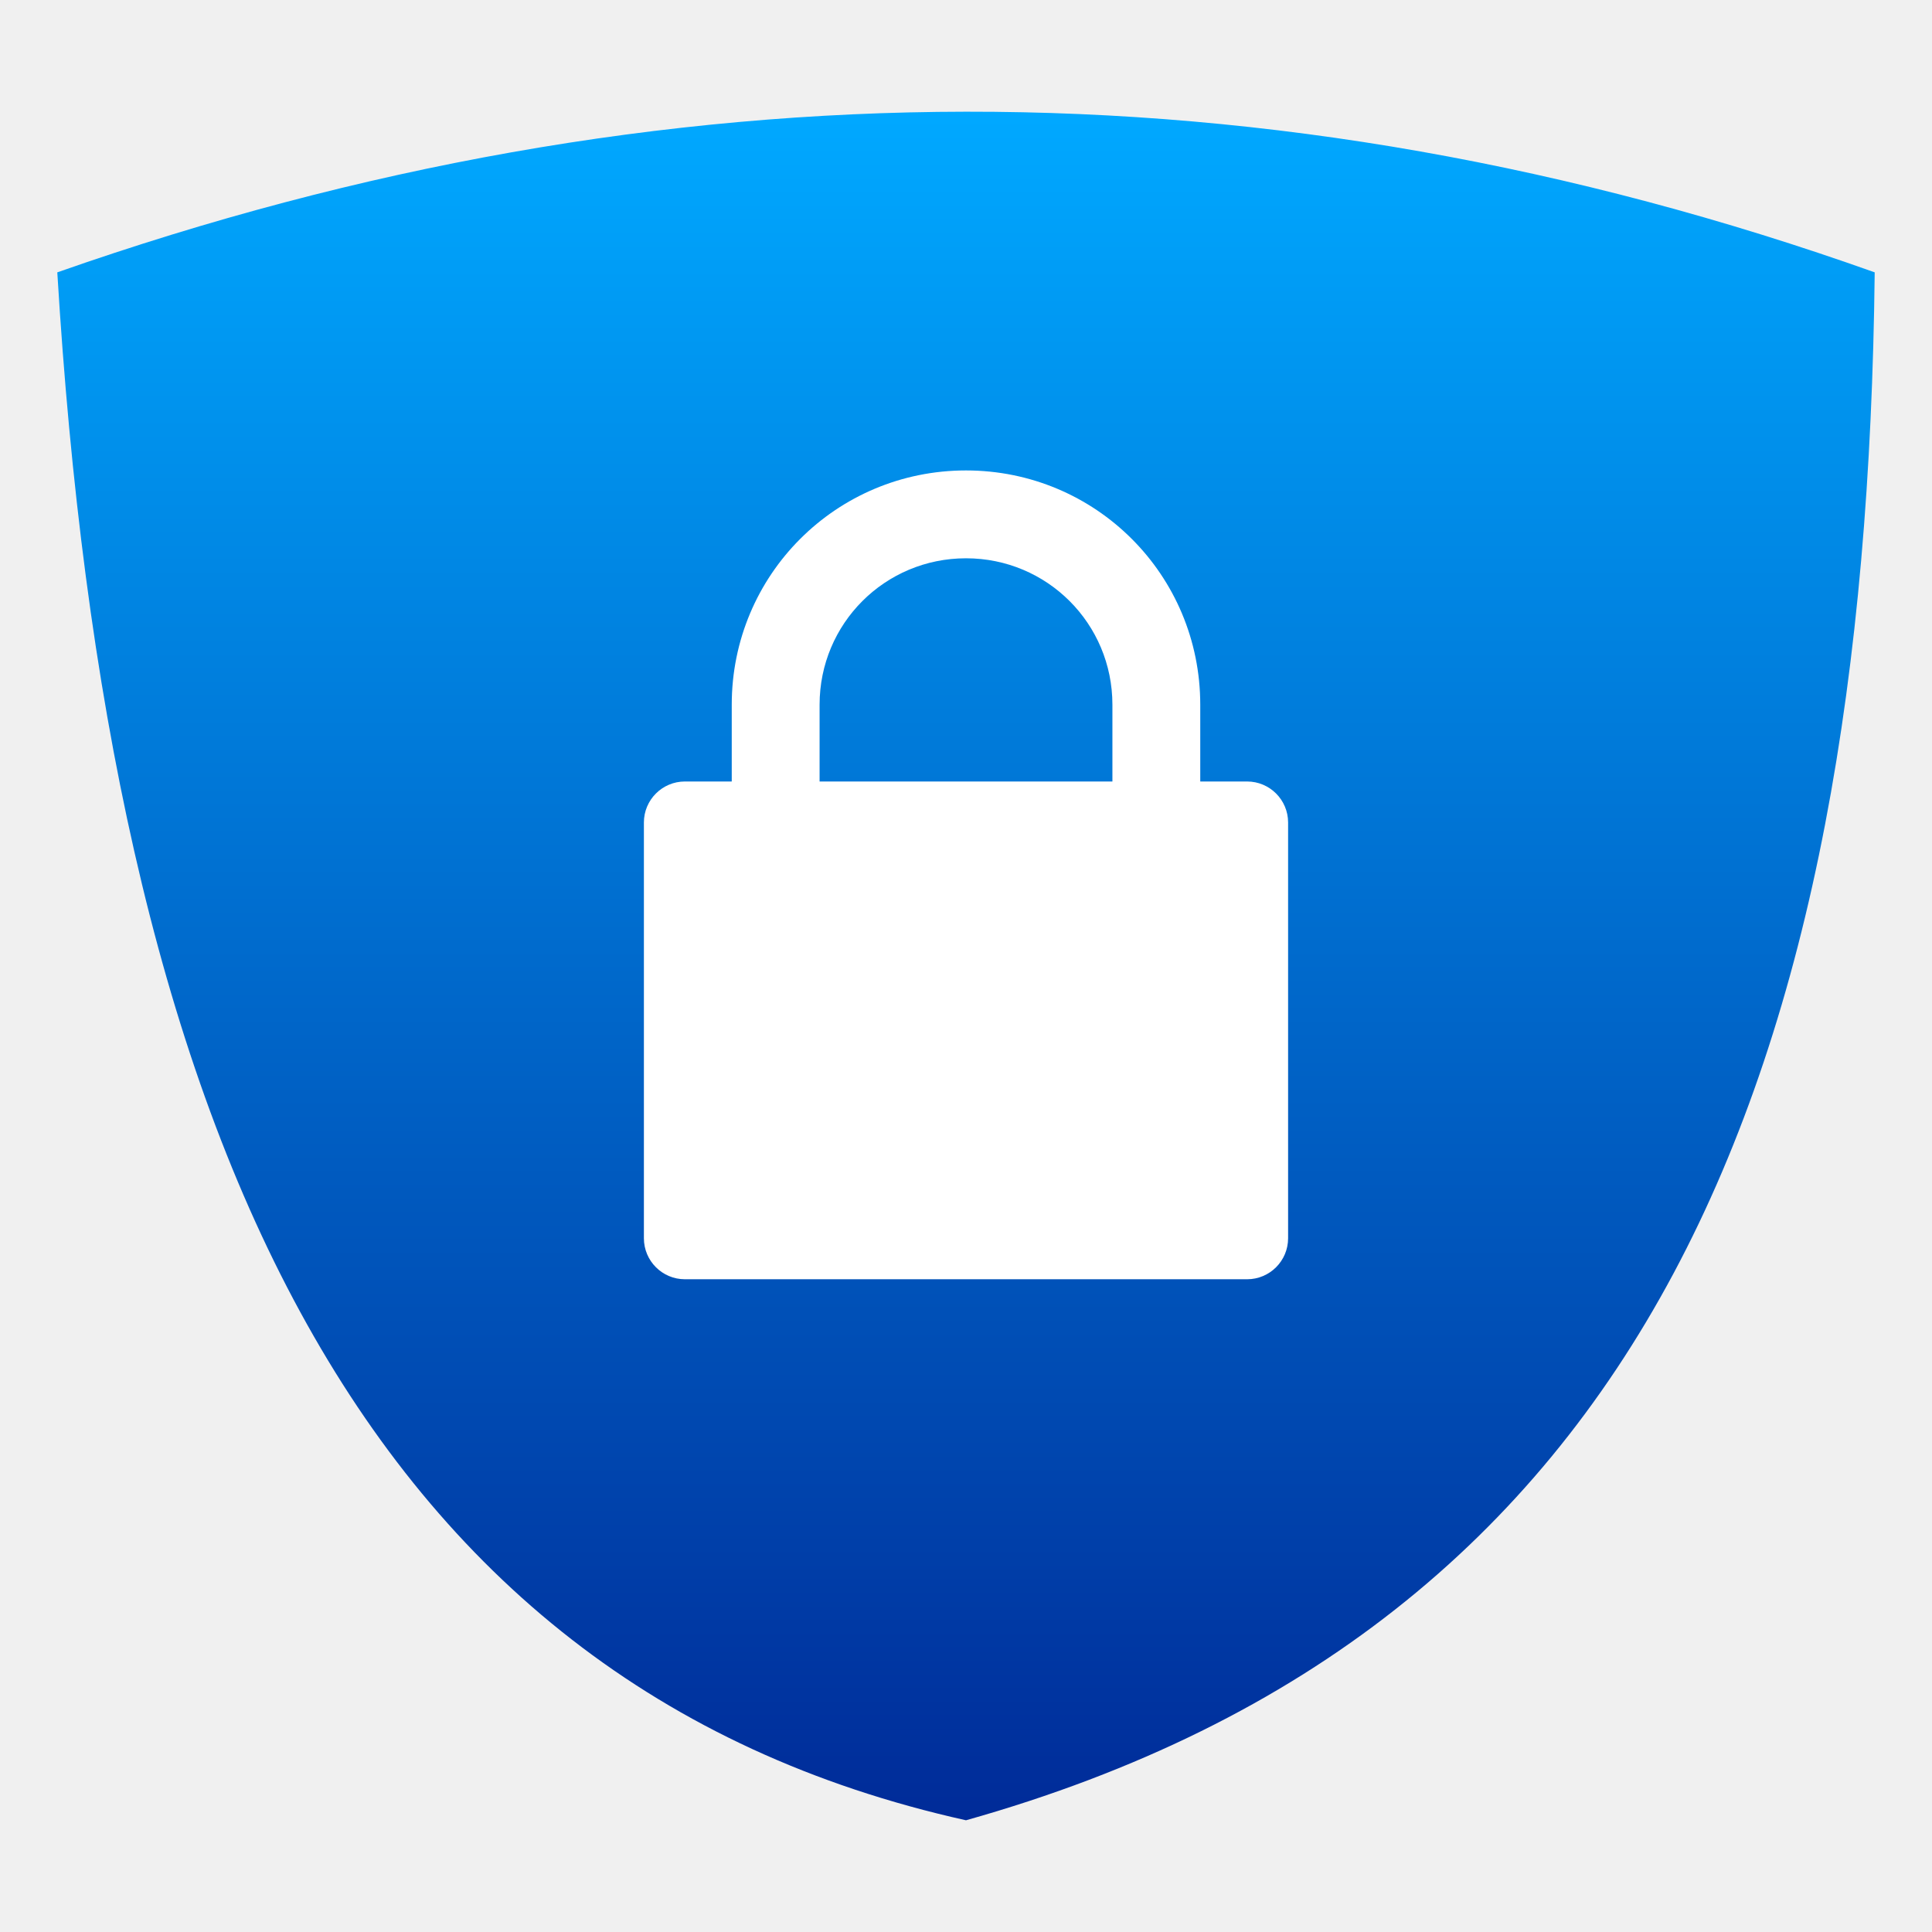
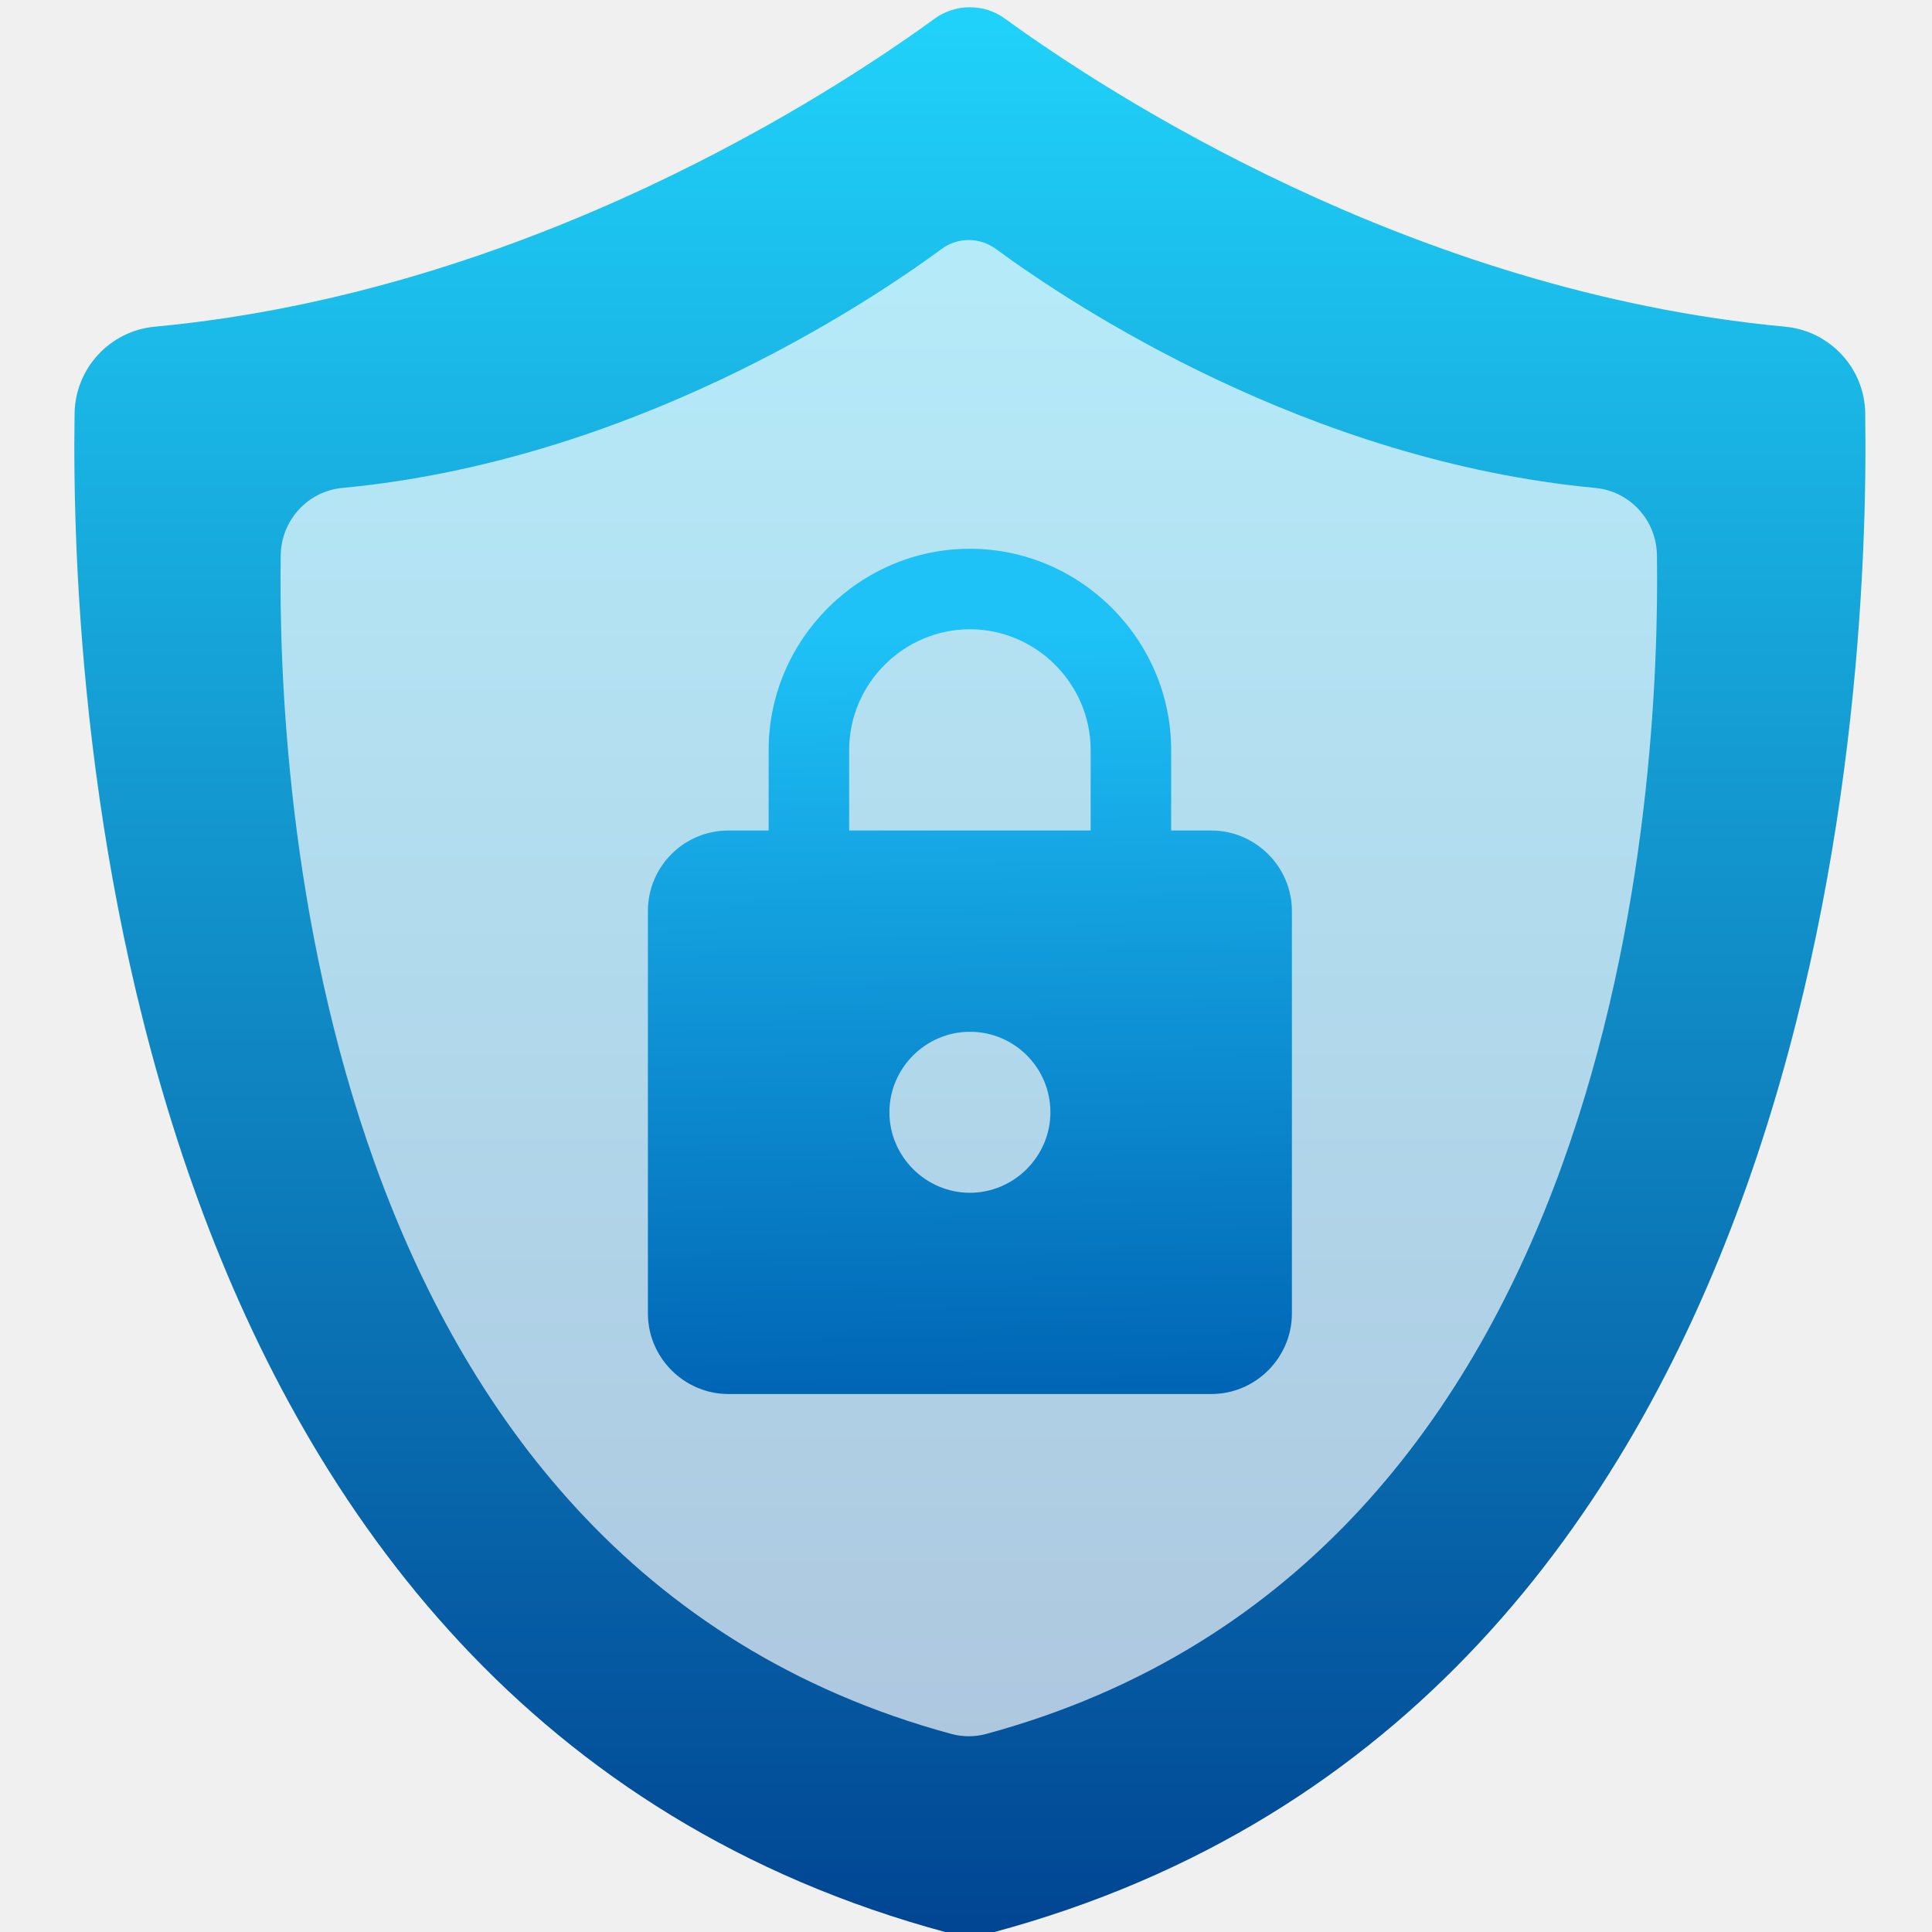
- <svg xmlns="http://www.w3.org/2000/svg" style="clip-rule:evenodd;fill-rule:evenodd;stroke-linejoin:round;stroke-miterlimit:2" version="1.1" viewBox="0 0 64 64">
-   <path d="m32 60.299c-20.366-4.532-28.413-23.277-30.102-51.277 20.068-7.047 40.136-7.144 60.204 0-0.291 26.453-7.456 44.903-30.102 51.277z" style="fill:url(#_Linear1)" />
-   <path d="m24.24 25.888v-2.544c0-4.299 3.461-7.76 7.76-7.76s7.76 3.461 7.76 7.76v2.544h1.552c0.749 0 1.358 0.608 1.358 1.358v13.773c0 0.75-0.609 1.358-1.358 1.358h-18.624c-0.749 0-1.358-0.608-1.358-1.358v-13.773c0-0.75 0.609-1.358 1.358-1.358h1.552zm12.61 0v-2.544c0-2.687-2.163-4.85-4.85-4.85s-4.85 2.163-4.85 4.85v2.544h9.7z" style="fill-rule:nonzero;fill:#fff" />
+ <svg xmlns="http://www.w3.org/2000/svg" style="clip-rule:evenodd;fill-rule:evenodd;stroke-linejoin:round;stroke-miterlimit:1.414" version="1.1" viewBox="0 0 48 48">
+   <path d="m46.341 10.269c-0.014-1.123-0.879-2.05-1.997-2.153-9.291-0.869-16.873-5.834-19.373-7.651-0.522-0.38-1.23-0.38-1.753 0-2.494 1.817-10.077 6.782-19.368 7.651-1.118 0.103-1.977 1.03-1.997 2.153-0.112 7.329 1.065 32.209 21.683 37.746 0.366 0.097 0.752 0.097 1.118 0 20.618-5.532 21.795-30.417 21.687-37.746z" style="fill-rule:nonzero;fill:url(#_Linear1)" />
+   <path d="m41.166 13.792c-0.011-0.871-0.675-1.591-1.535-1.67-7.14-0.675-12.968-4.527-14.889-5.937-0.402-0.295-0.946-0.295-1.347 0-1.918 1.41-7.745 5.262-14.886 5.937-0.859 0.079-1.52 0.799-1.535 1.67-0.086 5.687 0.818 24.992 16.665 29.288 0.281 0.076 0.578 0.076 0.859 0 15.846-4.292 16.75-23.601 16.668-29.288z" style="fill-opacity:.675;fill-rule:nonzero;fill:#fff" />
+   <path d="m24.097 29.634c1.097 0 2-0.903 2-2 0-1.11-0.9-2-2-2-1.097 0-2 0.903-2 2s0.903 2 2 2m6-9c1.097 0 2 0.903 2 2v10c0 1.097-0.903 2-2 2h-12c-1.097 0-2-0.903-2-2v-10c0-1.11 0.9-2 2-2h1v-2c0-2.743 2.257-5 5-5s5 2.257 5 5v2h1zm-6-5c-1.646 0-3 1.354-3 3v2h6v-2c0-1.646-1.354-3-3-3z" style="fill-rule:nonzero;fill:url(#_Linear2)" />
  <defs>
-     <linearGradient id="_Linear1" x2="1" gradientTransform="matrix(3.69227e-15,-60.2994,60.2994,3.69227e-15,32,64)" gradientUnits="userSpaceOnUse">
-       <stop style="stop-color:#002392" offset="0" />
-       <stop style="stop-color:#00a8ff" offset="1" />
+     <linearGradient id="_Linear1" x2="1" gradientTransform="matrix(.281602 -47.5412 47.5412 .281602 23.9562 48.2879)" gradientUnits="userSpaceOnUse">
+       <stop style="stop-color:#004391" offset="0" />
+       <stop style="stop-color:#20d2fa" offset="1" />
+     </linearGradient>
+     <linearGradient id="_Linear2" x2="1" gradientTransform="matrix(-.400475 -19.1276 19.1276 -.400475 24.4975 34.7615)" gradientUnits="userSpaceOnUse">
+       <stop style="stop-color:#0064b4" offset="0" />
+       <stop style="stop-color:#1ec2f7" offset="1" />
    </linearGradient>
  </defs>
</svg>
